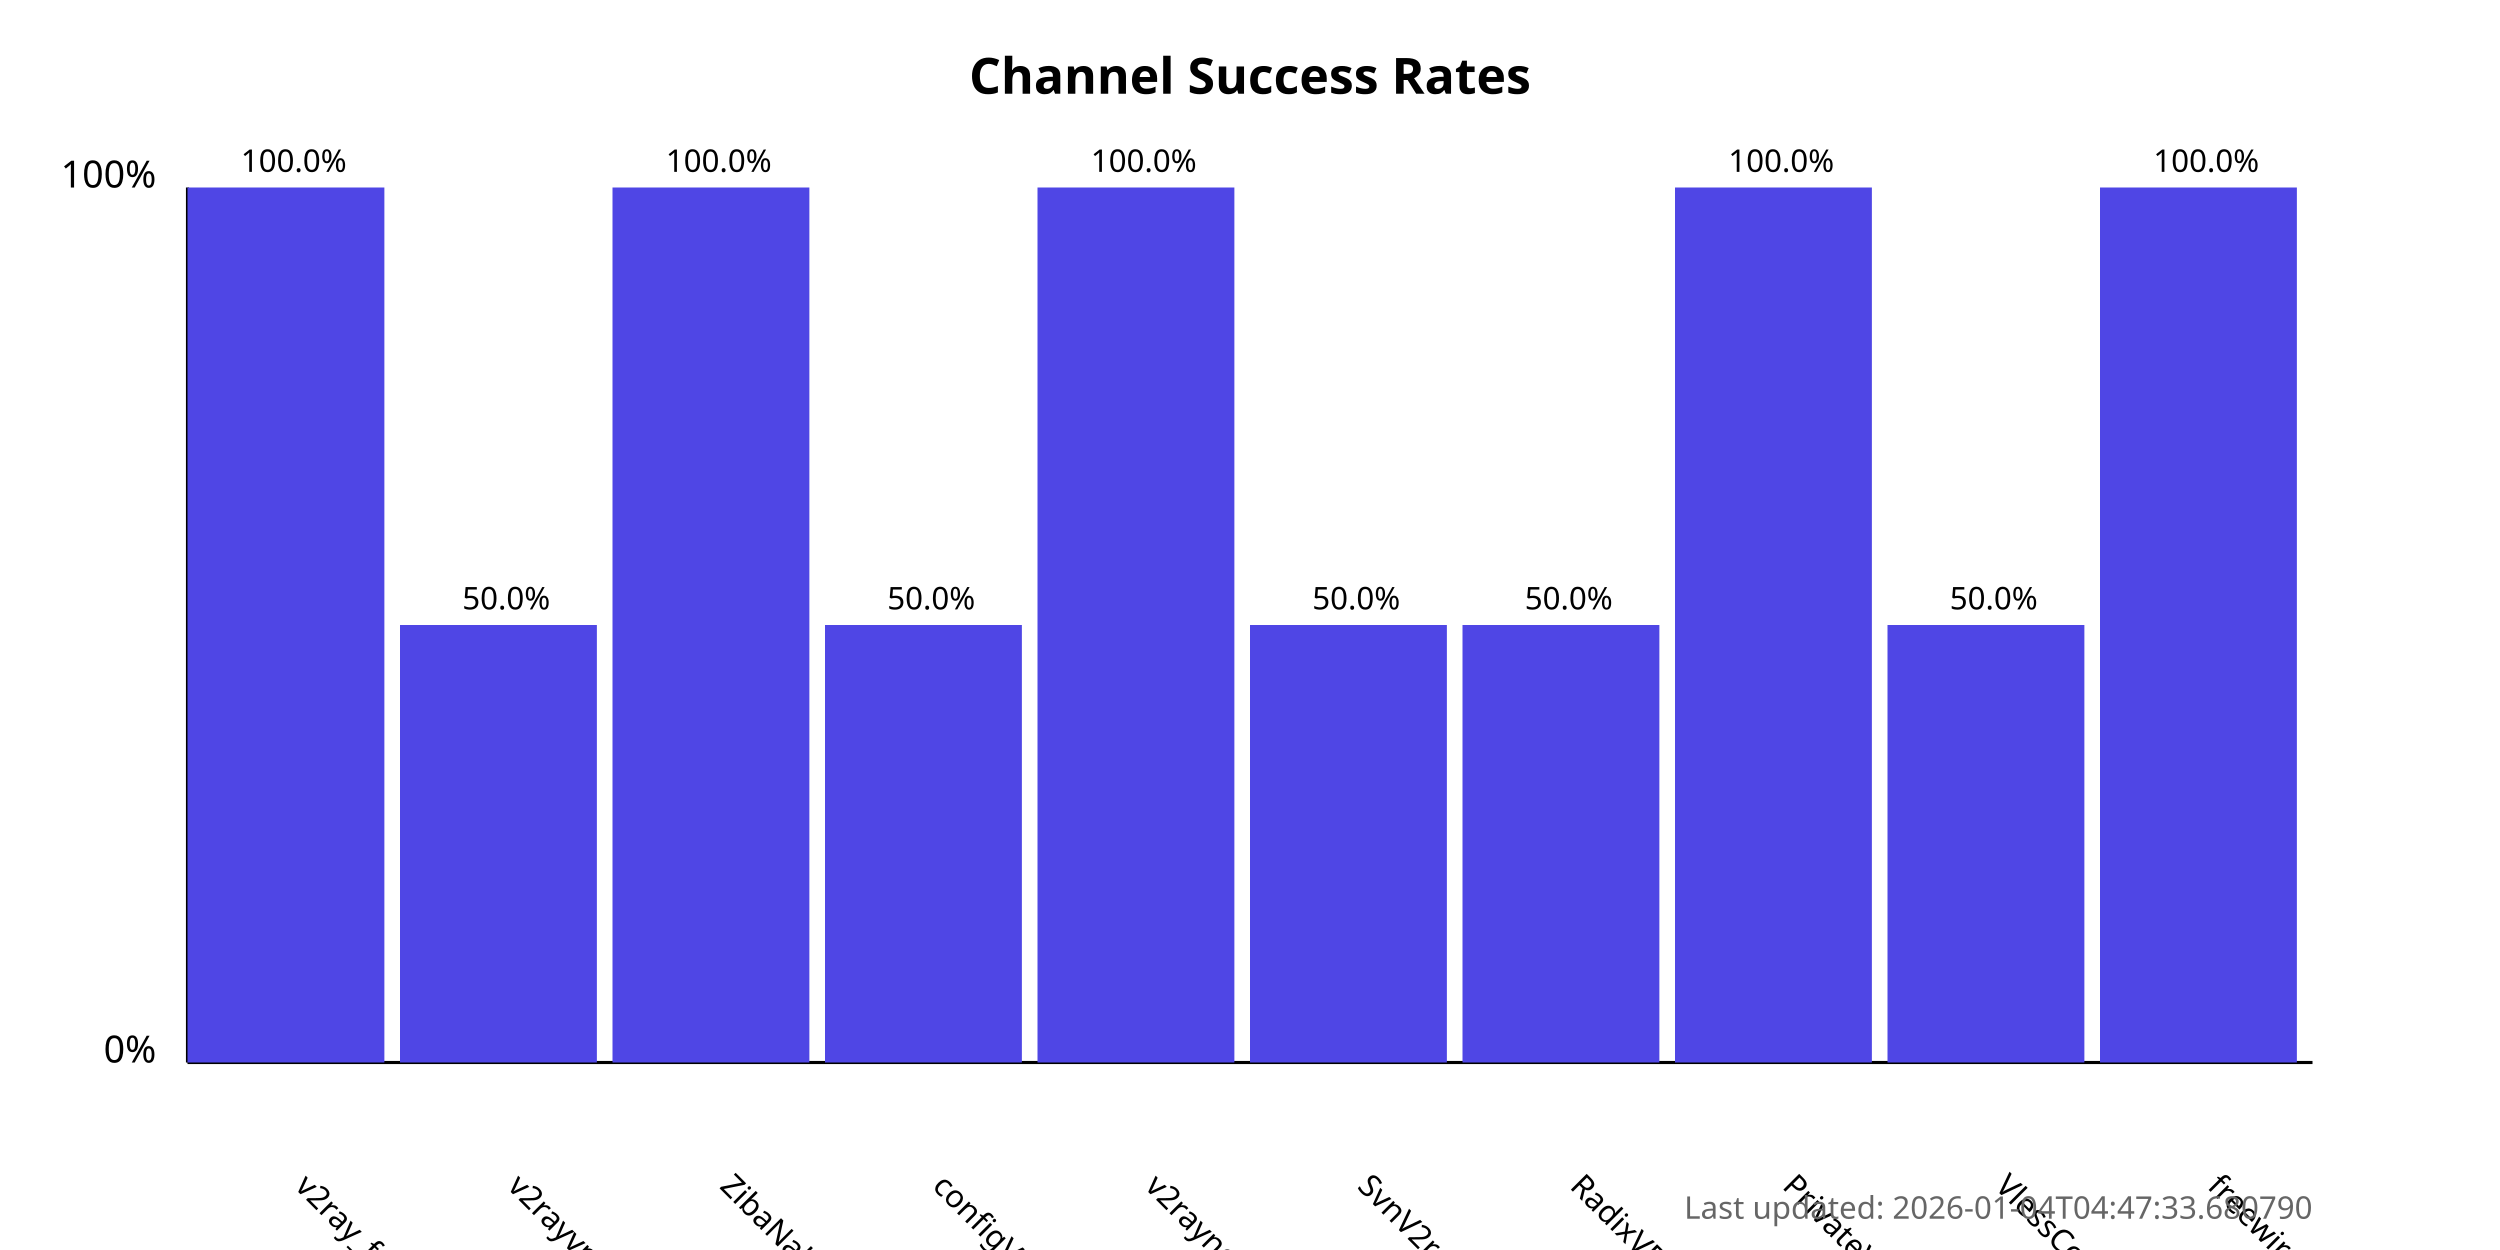
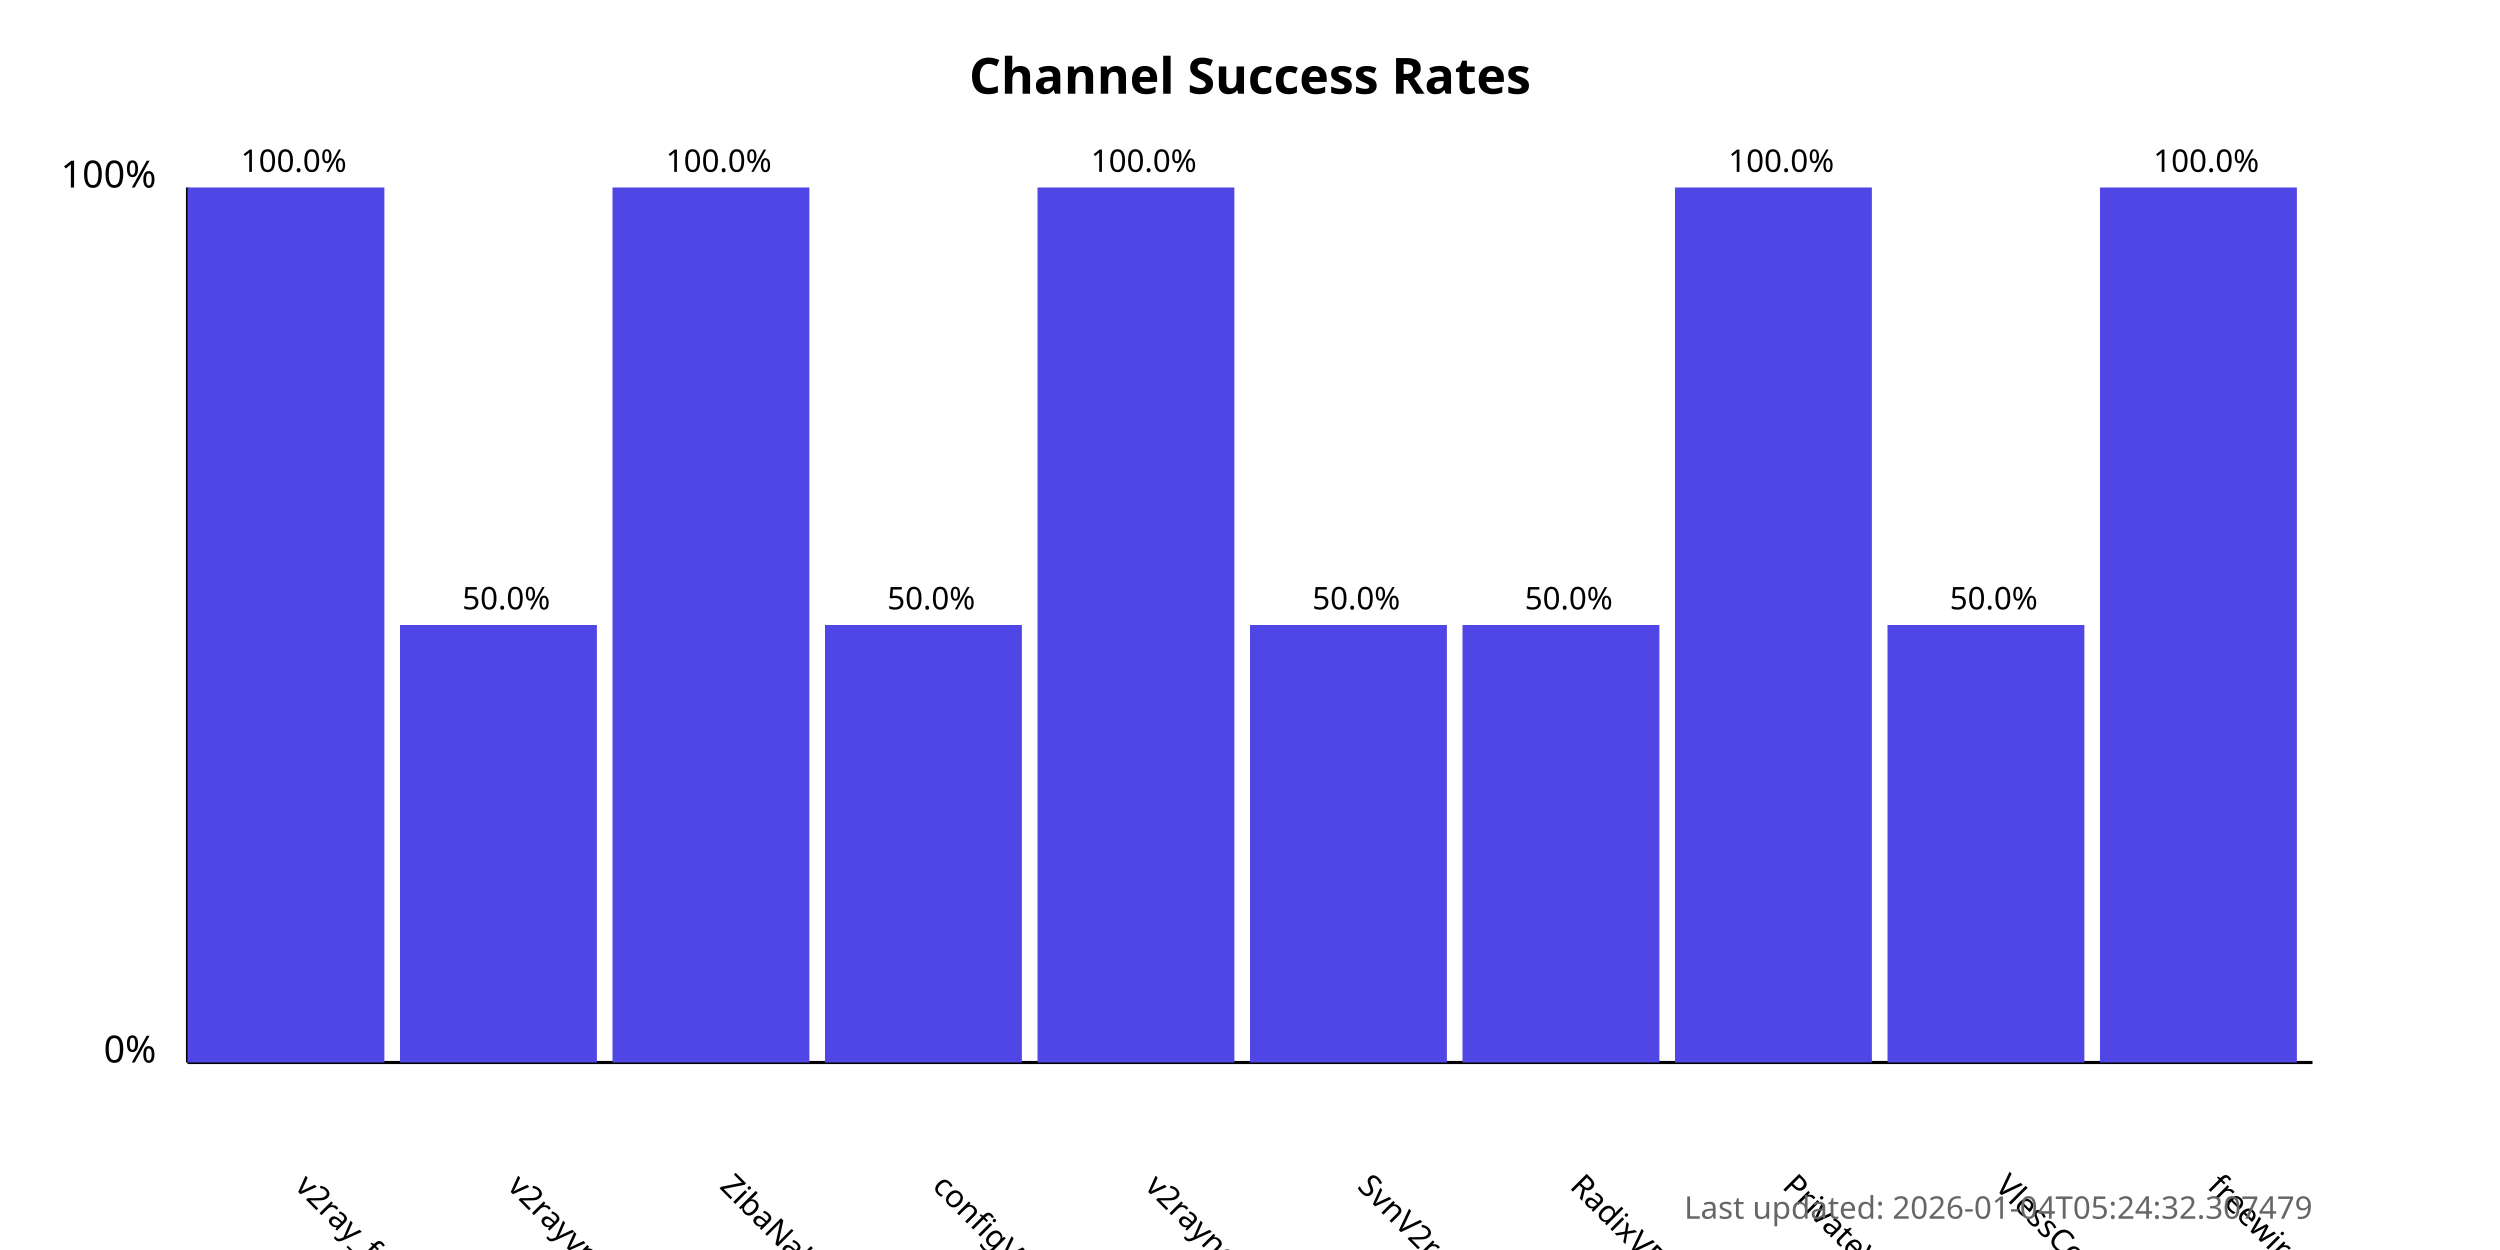
<svg xmlns="http://www.w3.org/2000/svg" width="800" height="400">
  <style>
            .chart-title { font: bold 16px sans-serif; }
            .axis-label { font: 12px sans-serif; }
            .tick-label { font: 10px sans-serif; }
            .bar { fill: #4f46e5; }
            .bar:hover { fill: #6366f1; }
            .timestamp { font: 10px sans-serif; fill: #666; }
        </style>
  <text x="400.0" y="30" text-anchor="middle" class="chart-title">
            Channel Success Rates
        </text>
  <line x1="60" y1="340" x2="60" y2="60" stroke="black" stroke-width="1" />
  <line x1="60" y1="340" x2="740" y2="340" stroke="black" stroke-width="1" />
  <text x="50" y="340" text-anchor="end" class="axis-label">0%</text>
  <text x="50" y="60" text-anchor="end" class="axis-label">100%</text>
  <g>
    <rect x="60" y="60.0" width="63.0" height="280.0" class="bar" />
    <text x="94.0" y="380" transform="rotate(45, 94.0, 380)" text-anchor="start" class="tick-label">
                v2ray_free_conf
            </text>
    <text x="94.0" y="55.0" text-anchor="middle" class="tick-label">
                100.0%
            </text>
  </g>
  <g>
    <rect x="128.0" y="200.0" width="63.0" height="140.0" class="bar" />
    <text x="162.0" y="380" transform="rotate(45, 162.0, 380)" text-anchor="start" class="tick-label">
                v2rayvpno
            </text>
    <text x="162.0" y="195.0" text-anchor="middle" class="tick-label">
                50.0%
            </text>
  </g>
  <g>
    <rect x="196.0" y="60.0" width="63.0" height="280.0" class="bar" />
    <text x="230.0" y="380" transform="rotate(45, 230.0, 380)" text-anchor="start" class="tick-label">
                ZibaNabz
            </text>
    <text x="230.0" y="55.0" text-anchor="middle" class="tick-label">
                100.0%
            </text>
  </g>
  <g>
    <rect x="264.0" y="200.0" width="63.0" height="140.0" class="bar" />
    <text x="298.0" y="380" transform="rotate(45, 298.0, 380)" text-anchor="start" class="tick-label">
                configV2rayForFree
            </text>
    <text x="298.0" y="195.0" text-anchor="middle" class="tick-label">
                50.0%
            </text>
  </g>
  <g>
    <rect x="332.0" y="60.0" width="63.0" height="280.0" class="bar" />
    <text x="366.0" y="380" transform="rotate(45, 366.0, 380)" text-anchor="start" class="tick-label">
                v2rayngvpn
            </text>
    <text x="366.0" y="55.0" text-anchor="middle" class="tick-label">
                100.0%
            </text>
  </g>
  <g>
    <rect x="400.0" y="200.0" width="63.0" height="140.0" class="bar" />
    <text x="434.0" y="380" transform="rotate(45, 434.0, 380)" text-anchor="start" class="tick-label">
                SvnV2ray
            </text>
    <text x="434.0" y="195.0" text-anchor="middle" class="tick-label">
                50.0%
            </text>
  </g>
  <g>
    <rect x="468.0" y="200.0" width="63.0" height="140.0" class="bar" />
    <text x="502.0" y="380" transform="rotate(45, 502.0, 380)" text-anchor="start" class="tick-label">
                RadixVPN
            </text>
    <text x="502.0" y="195.0" text-anchor="middle" class="tick-label">
                50.0%
            </text>
  </g>
  <g>
    <rect x="536.0" y="60.0" width="63.0" height="280.0" class="bar" />
    <text x="570.0" y="380" transform="rotate(45, 570.0, 380)" text-anchor="start" class="tick-label">
                PrivateVPNs
            </text>
    <text x="570.0" y="55.0" text-anchor="middle" class="tick-label">
                100.0%
            </text>
  </g>
  <g>
    <rect x="604.0" y="200.0" width="63.0" height="140.0" class="bar" />
    <text x="638.0" y="380" transform="rotate(45, 638.0, 380)" text-anchor="start" class="tick-label">
                VlessConfig
            </text>
    <text x="638.0" y="195.0" text-anchor="middle" class="tick-label">
                50.0%
            </text>
  </g>
  <g>
    <rect x="672.0" y="60.0" width="63.0" height="280.0" class="bar" />
    <text x="706.0" y="380" transform="rotate(45, 706.0, 380)" text-anchor="start" class="tick-label">
                freewireguard
            </text>
    <text x="706.0" y="55.0" text-anchor="middle" class="tick-label">
                100.0%
            </text>
  </g>
  <text x="740" y="390" text-anchor="end" class="timestamp">
-             Last updated: 2026-01-04T04:47:33.680790
+             Last updated: 2026-01-04T05:24:32.307479
        </text>
</svg>
